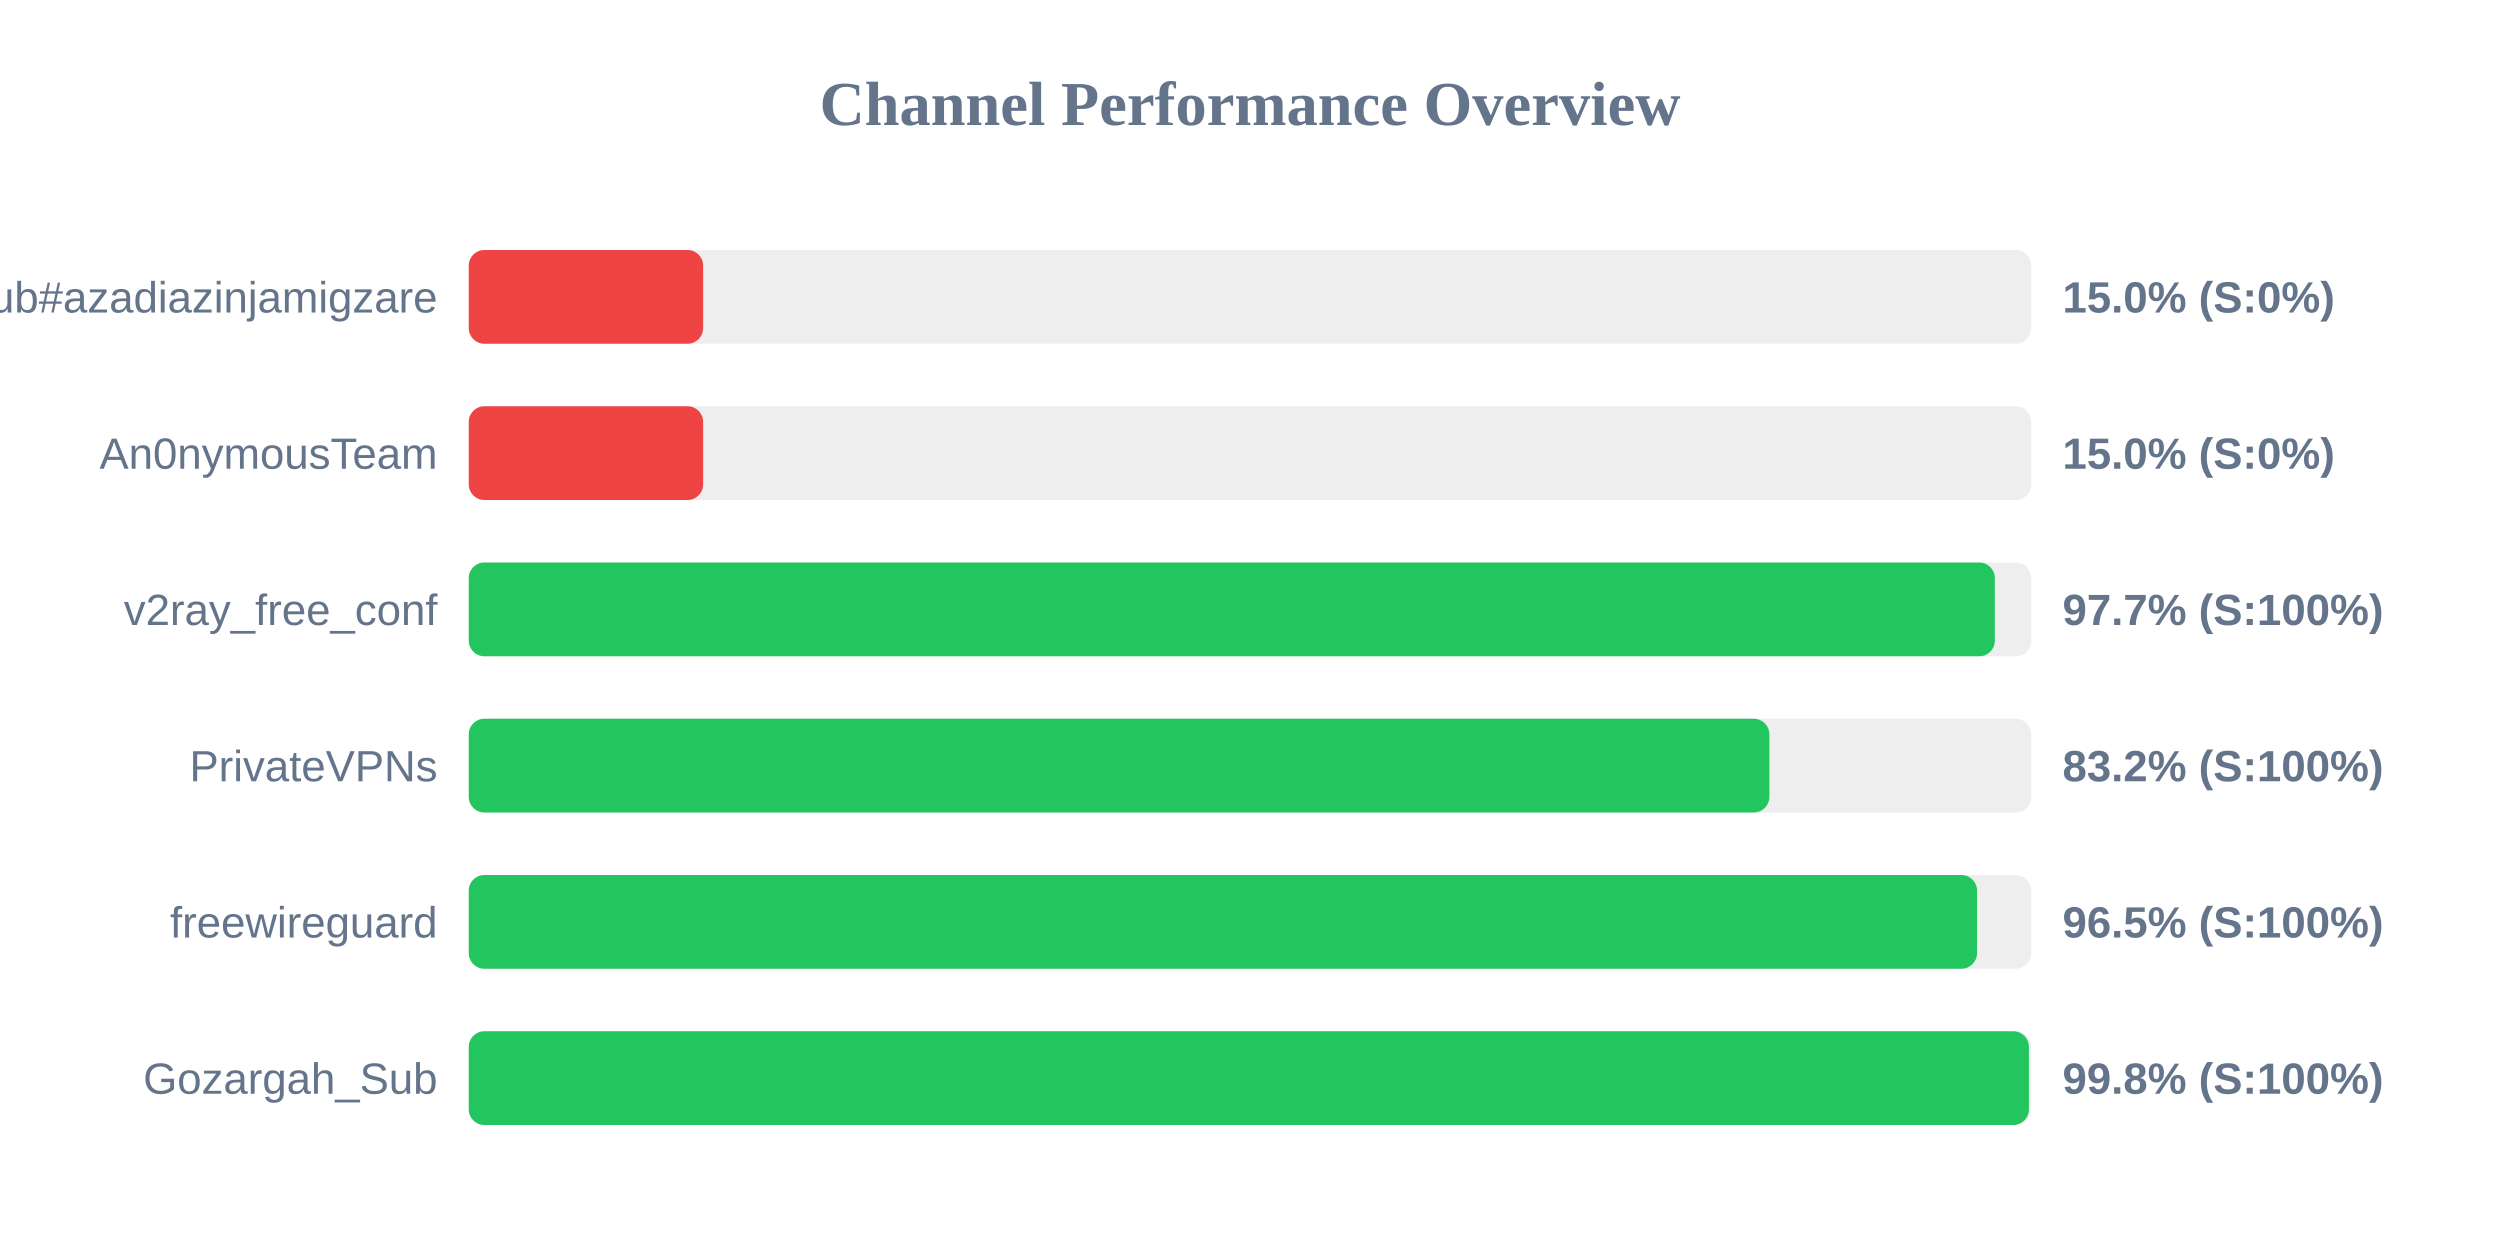
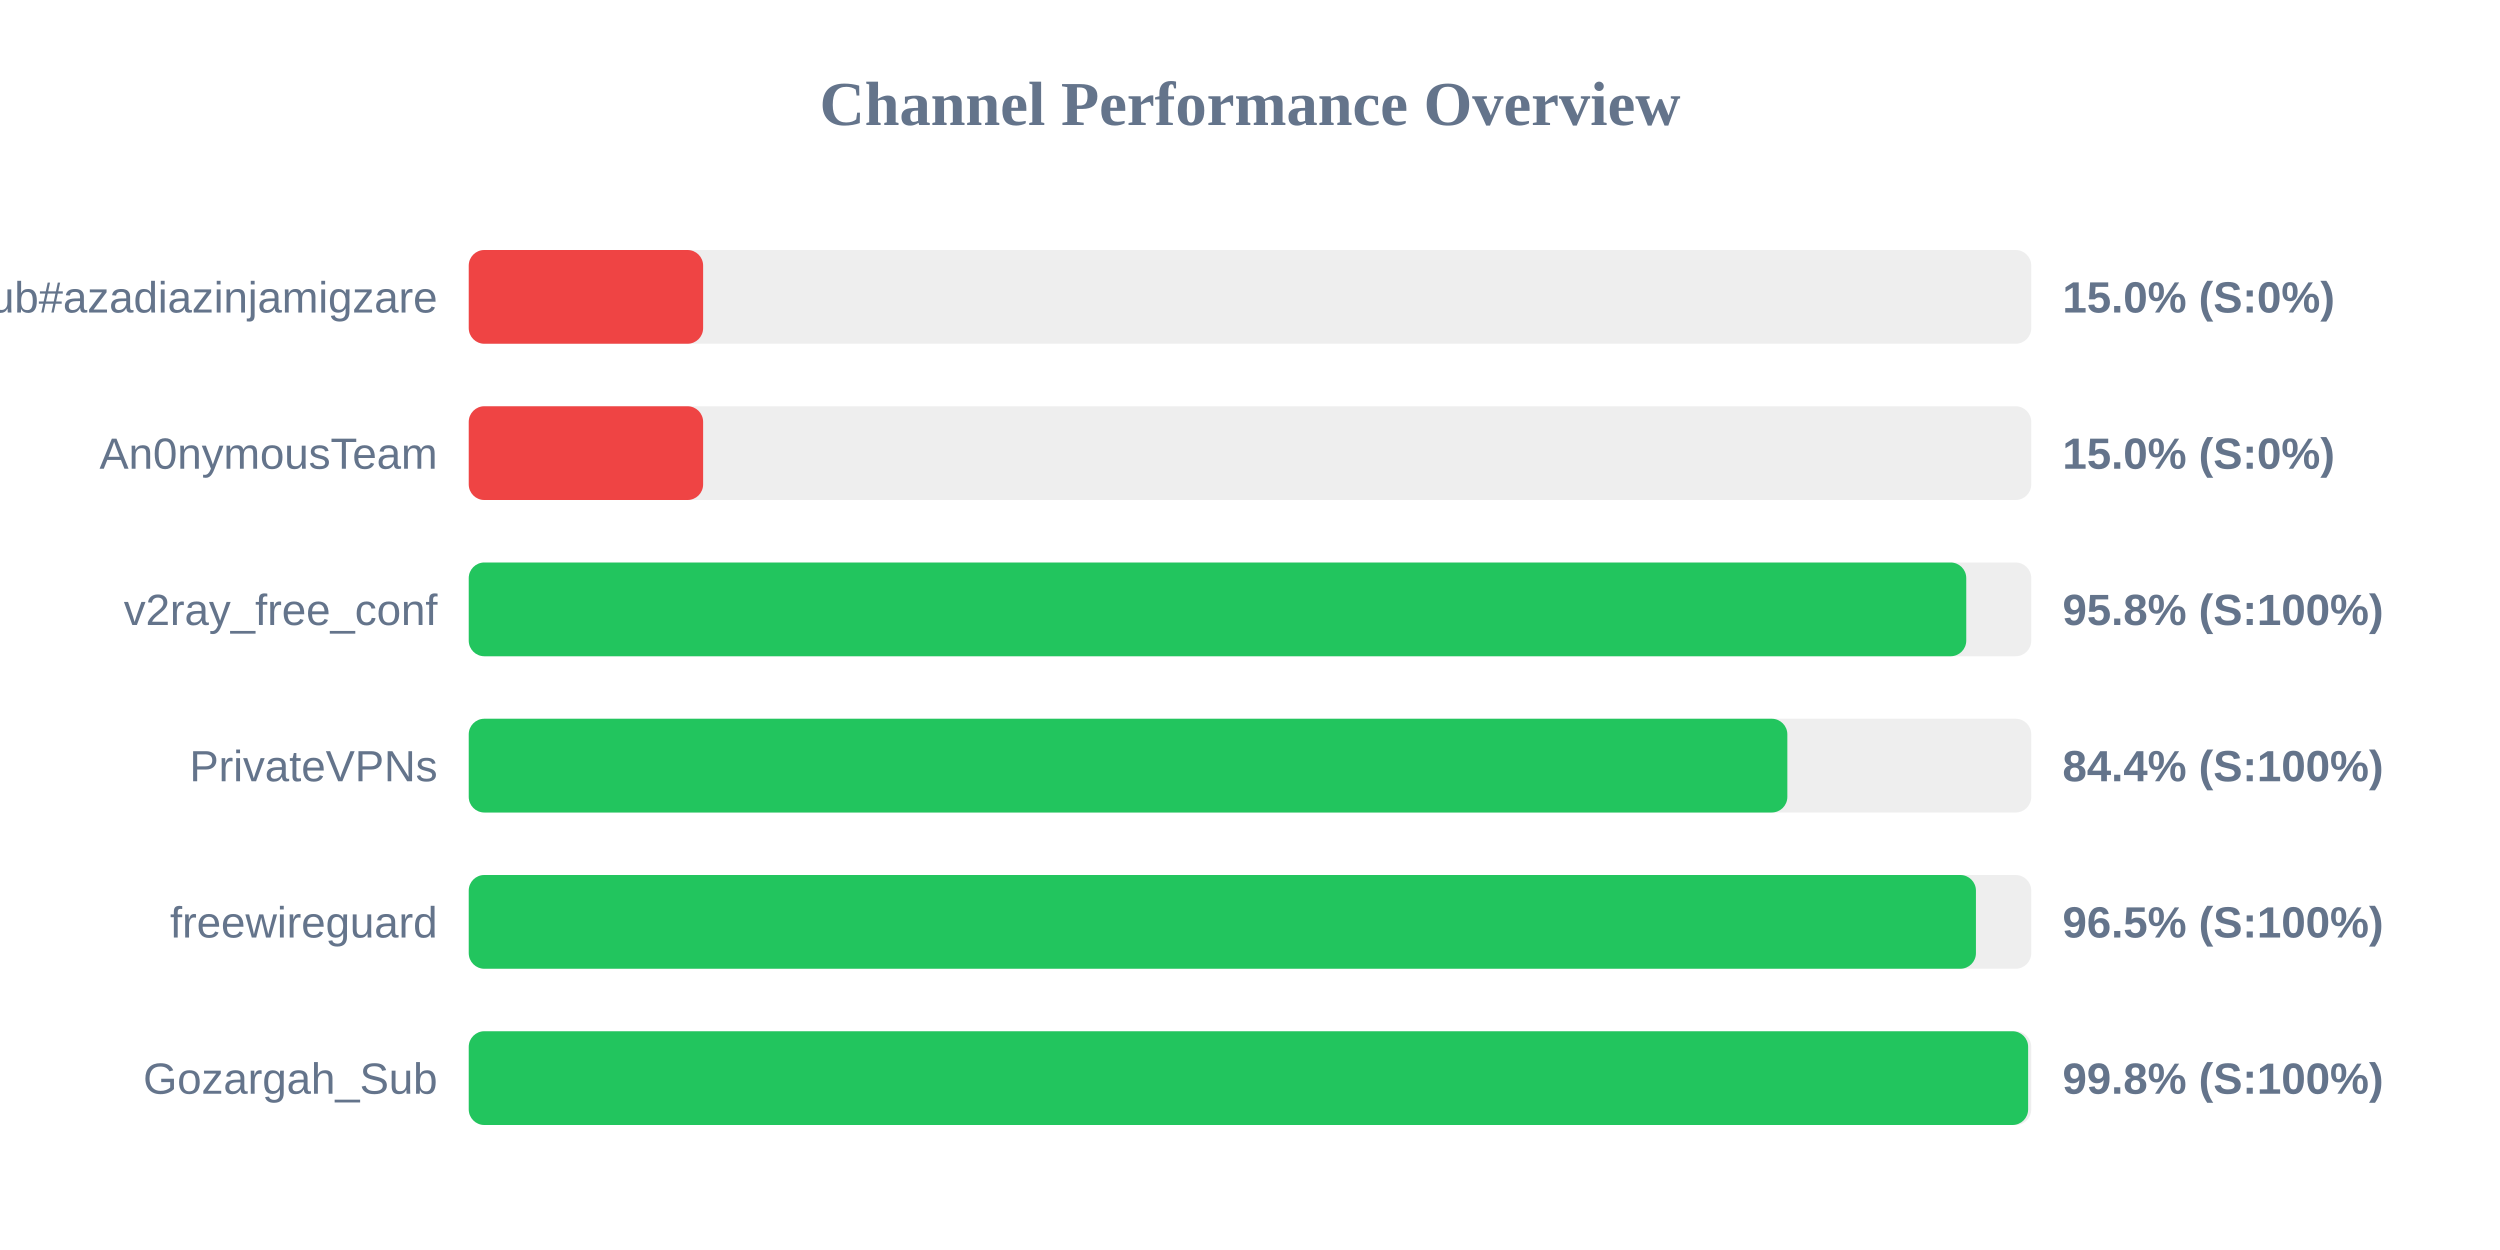
<svg xmlns="http://www.w3.org/2000/svg" width="800" height="400" version="1.1">
  <style>
        .row { font: 14px Arial; fill: #64748b; }
        .score { font: bold 14px Arial; fill: #64748b; }
    </style>
  <text x="400" y="40" text-anchor="middle" font-size="20px" font-weight="bold" fill="#64748b">Channel Performance Overview</text>
  <rect x="150" y="80" width="500" height="30" fill="#eee" rx="5" />
  <rect x="150" y="80" width="75.0" height="30" fill="#ef4444" rx="5" />
  <text x="140" y="100" text-anchor="end" class="row">Sub#azadiazinjamigzare</text>
  <text x="660" y="100" text-anchor="start" class="score">15.0% (S:0%)</text>
  <rect x="150" y="130" width="500" height="30" fill="#eee" rx="5" />
  <rect x="150" y="130" width="75.0" height="30" fill="#ef4444" rx="5" />
  <text x="140" y="150" text-anchor="end" class="row">An0nymousTeam</text>
  <text x="660" y="150" text-anchor="start" class="score">15.0% (S:0%)</text>
  <rect x="150" y="180" width="500" height="30" fill="#eee" rx="5" />
-   <rect x="150" y="180" width="488.35" height="30" fill="#22c55e" rx="5" />
+   <rect x="150" y="180" width="479.2" height="30" fill="#22c55e" rx="5" />
  <text x="140" y="200" text-anchor="end" class="row">v2ray_free_conf</text>
-   <text x="660" y="200" text-anchor="start" class="score">97.7% (S:100%)</text>
+   <text x="660" y="200" text-anchor="start" class="score">95.8% (S:100%)</text>
  <rect x="150" y="230" width="500" height="30" fill="#eee" rx="5" />
-   <rect x="150" y="230" width="416.2" height="30" fill="#22c55e" rx="5" />
+   <rect x="150" y="230" width="421.95" height="30" fill="#22c55e" rx="5" />
  <text x="140" y="250" text-anchor="end" class="row">PrivateVPNs</text>
-   <text x="660" y="250" text-anchor="start" class="score">83.2% (S:100%)</text>
+   <text x="660" y="250" text-anchor="start" class="score">84.4% (S:100%)</text>
  <rect x="150" y="280" width="500" height="30" fill="#eee" rx="5" />
-   <rect x="150" y="280" width="482.65" height="30" fill="#22c55e" rx="5" />
+   <rect x="150" y="280" width="482.3" height="30" fill="#22c55e" rx="5" />
  <text x="140" y="300" text-anchor="end" class="row">freewireguard</text>
  <text x="660" y="300" text-anchor="start" class="score">96.5% (S:100%)</text>
  <rect x="150" y="330" width="500" height="30" fill="#eee" rx="5" />
-   <rect x="150" y="330" width="499.25" height="30" fill="#22c55e" rx="5" />
+   <rect x="150" y="330" width="499.0" height="30" fill="#22c55e" rx="5" />
  <text x="140" y="350" text-anchor="end" class="row">Gozargah_Sub</text>
  <text x="660" y="350" text-anchor="start" class="score">99.8% (S:100%)</text>
</svg>
